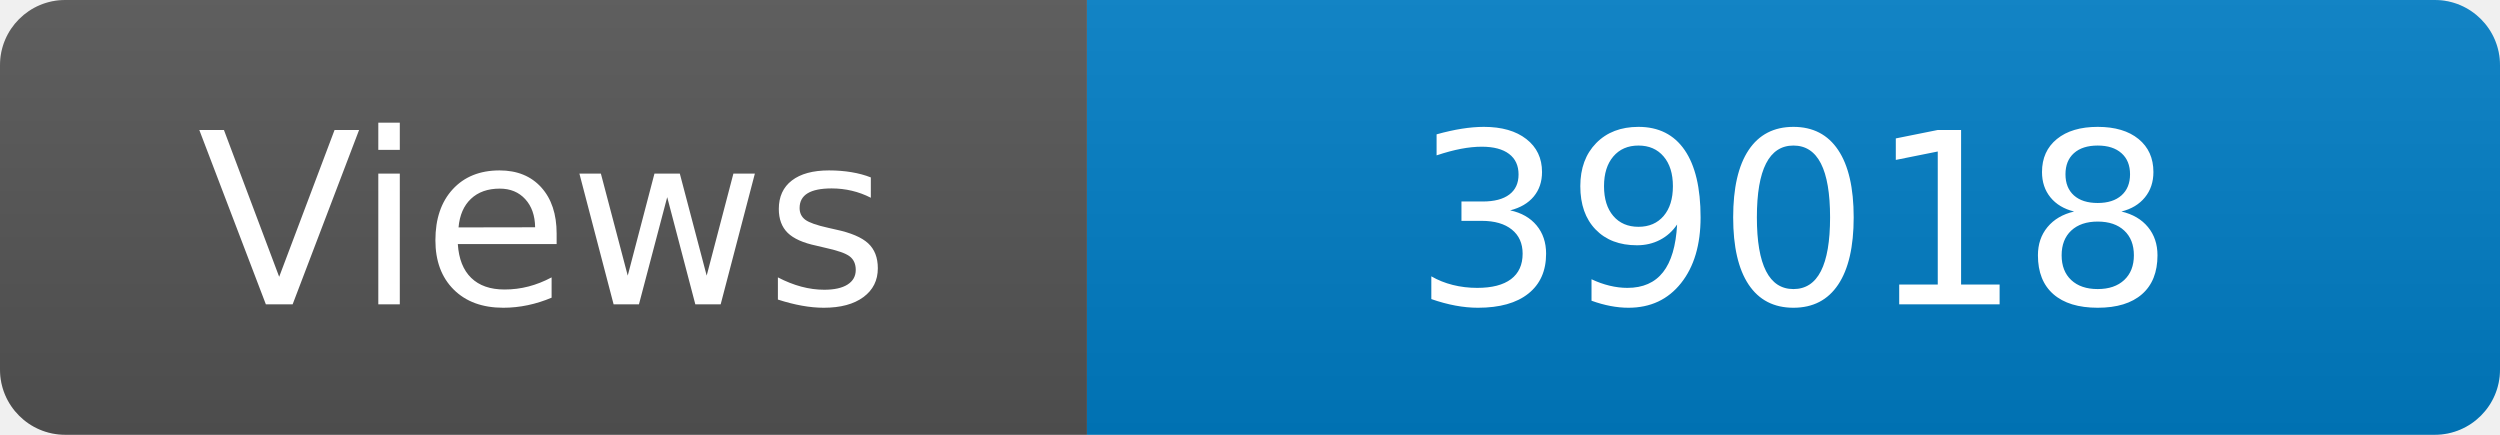
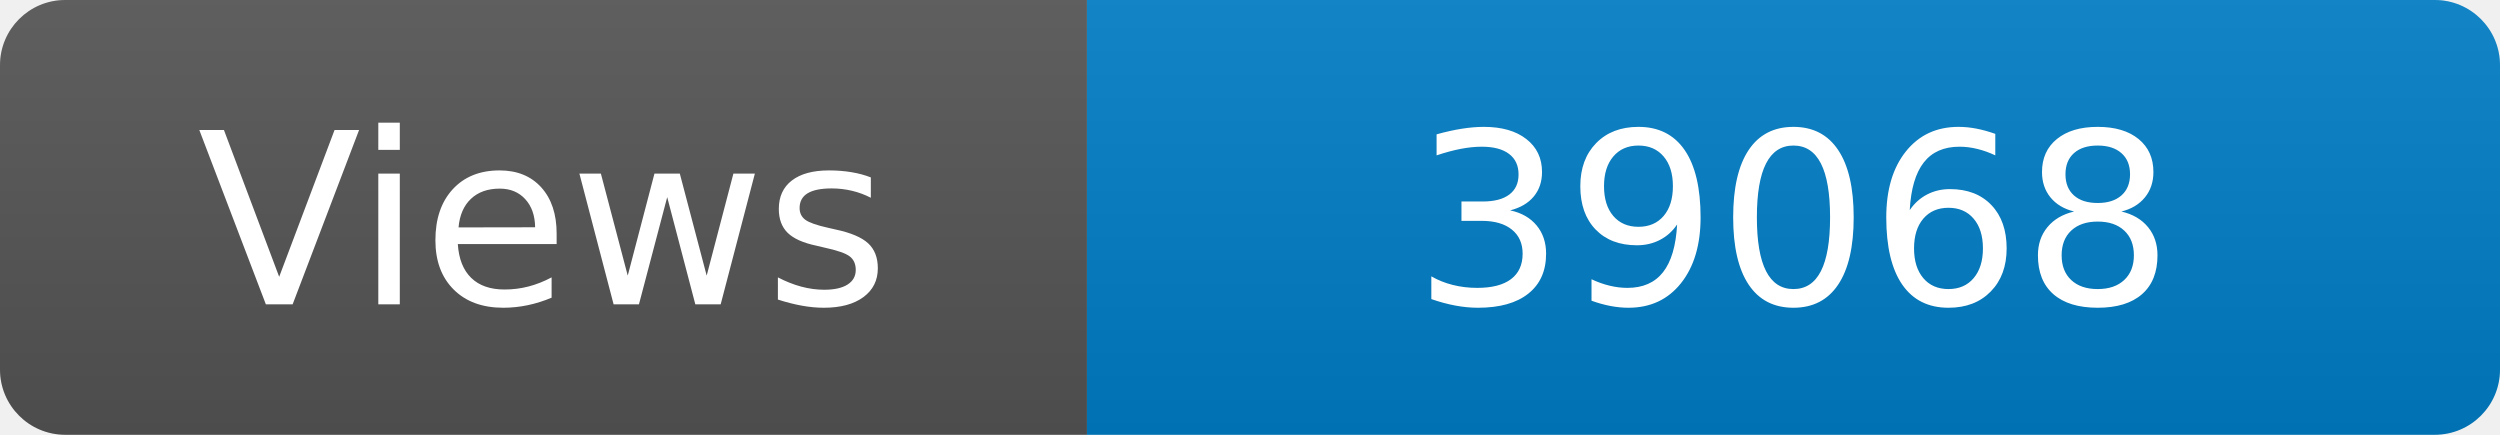
<svg xmlns="http://www.w3.org/2000/svg" width="115" height="20" role="img" aria-label="Maintained?: yes">
  <linearGradient id="s" x2="0" y2="100%">
    <stop offset="0" stop-color="#bbb" stop-opacity=".1" />
    <stop offset="1" stop-opacity=".1" />
  </linearGradient>
  <clipPath id="r">
    <rect width="115" height="20" rx="3" fill="#fff" />
  </clipPath>
  <g clip-path="url(#r)">
    <rect width="50" height="20" fill="#555" />
    <rect x="50" width="160" height="20" fill="#007ec6" />
    <rect width="115" height="20" fill="url(#s)" />
  </g>
  <g fill="#fff" text-anchor="middle" font-family="Verdana,Geneva,DejaVu Sans,sans-serif" font-size="110">
    <text x="250" y="140" transform="scale(.1)" fill="#fff">Views</text>
-     <text x="825" y="140" transform="scale(.1)" fill="#fff">39018</text>
+     <text x="825" y="140" transform="scale(.1)" fill="#fff">39068</text>
  </g>
</svg>
